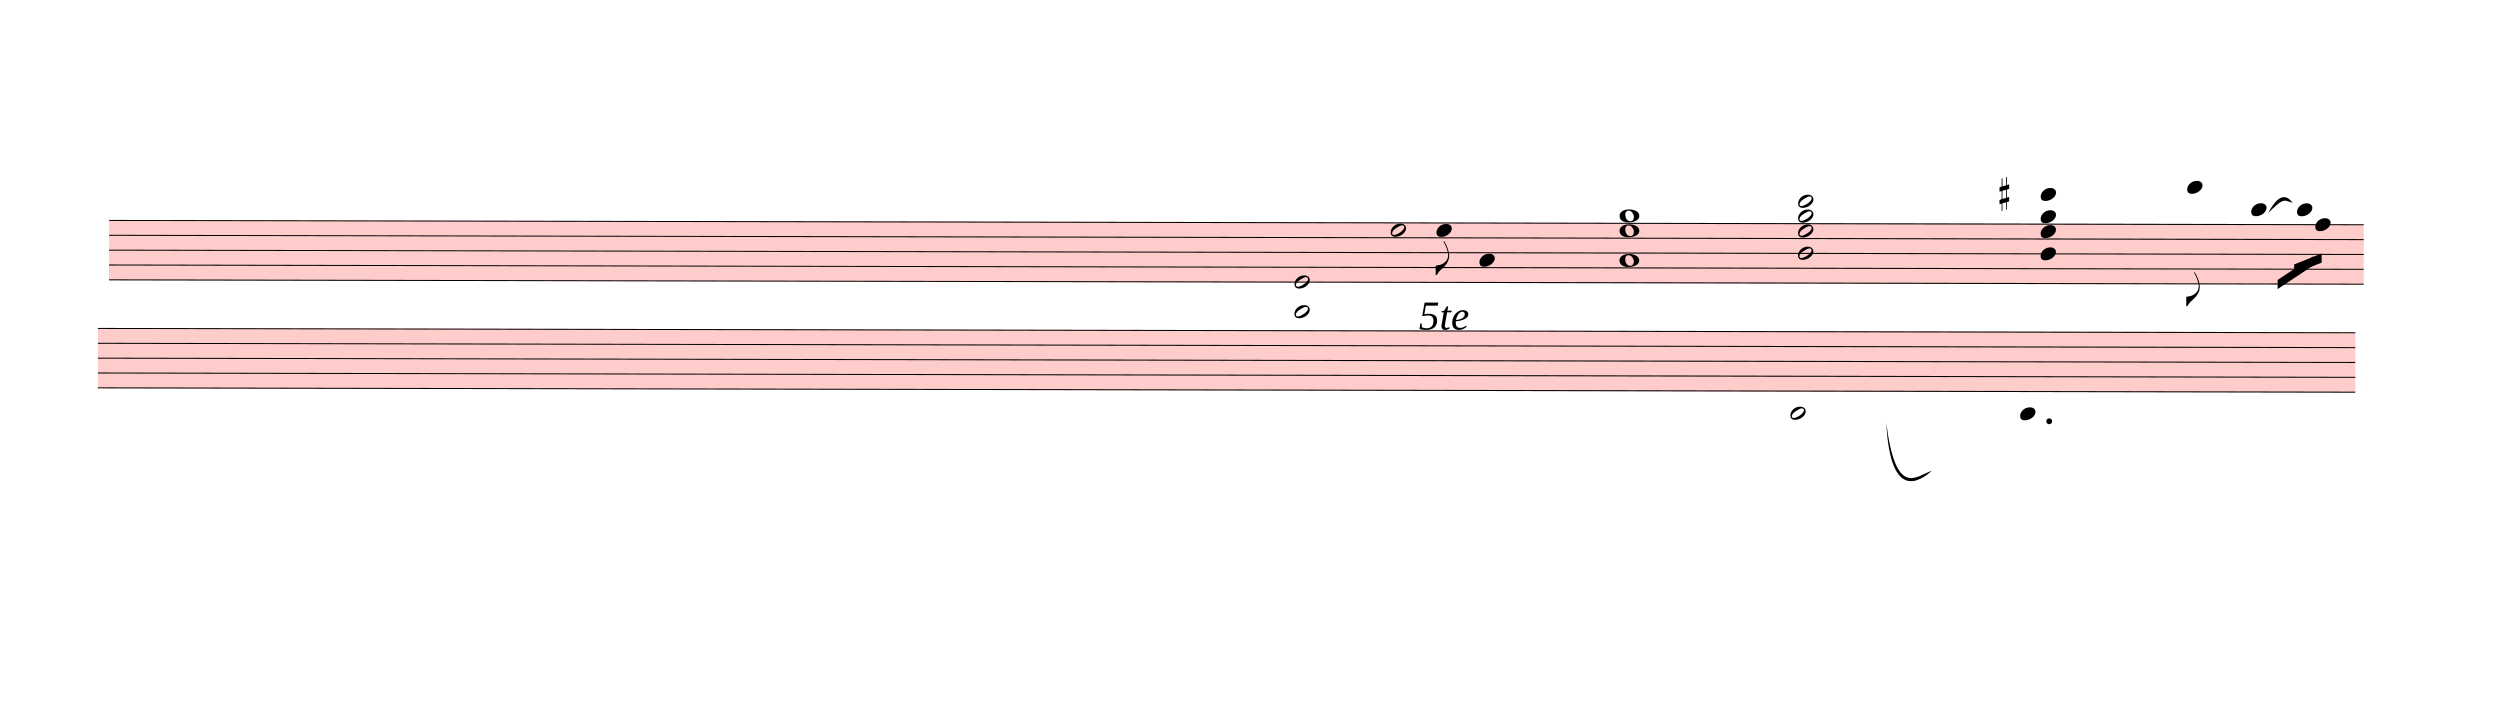
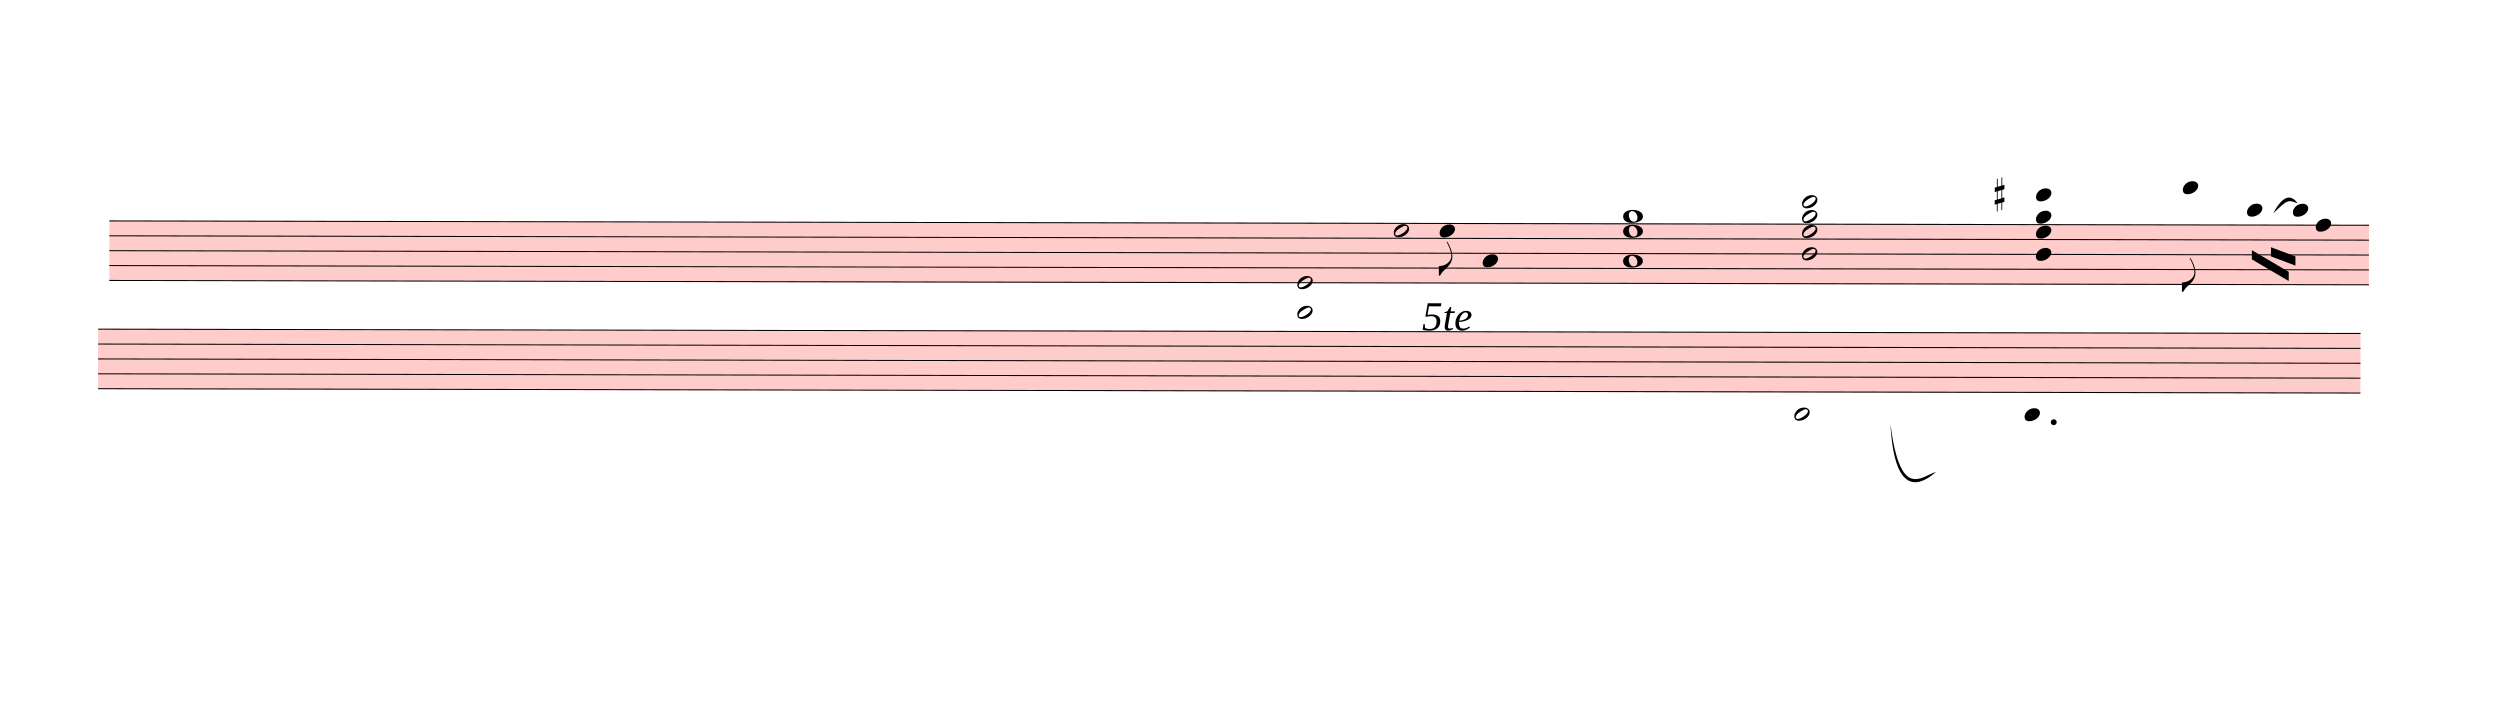
- <svg xmlns="http://www.w3.org/2000/svg" viewBox="117 1494 24579 6912" version="1.1" overflow="visible">
+ <svg xmlns="http://www.w3.org/2000/svg" viewBox="117 1494 24525 6912" version="1.1" overflow="visible">
  <defs>
    <style type="text/css">
    /* .staff * {
      fill: #000;
      stroke: #000;
    }

    .deletionBack {
      fill: #00000033;
    } */
  </style>
    <symbol id="sym_notehead_half" viewBox="0 0 1000 1000" overflow="inherit">
      <path transform="scale(1,-1)" d="M278 64c0 22 -17 39 -43 39c-12 0 -26 -3 -41 -10c-85 -43 -165 -94 -165 -156c5 -25 15 -32 49 -32c67 11 200 95 200 159zM0 -36c0 68 73 174 200 174c66 0 114 -39 114 -97c0 -84 -106 -173 -218 -173c-64 0 -96 32 -96 96z" />
    </symbol>
    <symbol id="sym_notehead_quarter" viewBox="0 0 1000 1000" overflow="inherit">
      <path transform="scale(1,-1)" d="M0 -39c0 68 73 172 200 172c66 0 114 -37 114 -95c0 -84 -106 -171 -218 -171c-64 0 -96 30 -96 94z" />
    </symbol>
    <symbol id="sym_flag_eighth_down" viewBox="0 0 1000 1000" overflow="inherit">
      <path transform="scale(1,-1)" d="M179 646c-4 8 -17 30 -18 33l-4 10c0 3 2 5 5 5s7 -2 13 -7c23 -33 46 -81 66 -132c22 -57 35 -125 35 -163c0 -104 -60 -183 -122 -241c-63 -59 -57 -53 -61 -56c-38 -34 -63 -95 -71 -95h-22v190c40 7 69 11 87 16c88 27 168 95 168 200c0 30 -12 89 -30 138 c-17 47 -31 73 -46 102z" />
    </symbol>
    <symbol id="sym_notehead_whole" viewBox="0 0 1000 1000" overflow="inherit">
      <path transform="scale(1,-1)" d="M198 133c102 0 207 -45 207 -133c0 -92 -118 -133 -227 -133c-101 0 -178 46 -178 133c0 88 93 133 198 133zM293 -21c0 14 -3 29 -8 44c-7 20 -18 38 -33 54c-20 21 -43 31 -68 31l-20 -2c-15 -5 -27 -14 -36 -28c-4 -9 -6 -17 -8 -24s-3 -16 -3 -27c0 -15 3 -34 9 -57 s18 -41 34 -55c15 -15 36 -23 62 -23c4 0 10 1 18 2c19 5 32 15 40 30s13 34 13 55z" />
    </symbol>
    <symbol id="sym_accid_s" viewBox="0 0 1000 1000" overflow="inherit">
      <path transform="scale(1,-1)" d="M136 186v169h17v-164l44 14v-91l-44 -14v-165l44 12v-91l-44 -13v-155h-17v150l-76 -22v-155h-17v149l-43 -13v90l43 14v167l-43 -14v92l43 13v169h17v-163zM60 73v-167l76 22v168z" />
    </symbol>
  </defs>
  <g class="rastrums">
    <g class="rastrum" data-id="rdf0287b8-c46b-4e43-a11d-992f72564f98" style="transform: rotate(0.11deg); transform-origin: 1197px 3654px;">
      <g class="rastrum bounding-box" data-id="bbox-rdf0287b8-c46b-4e43-a11d-992f72564f98">
        <rect x="1197" y="3654" width="22167" height="594" fill="#ff000033" />
      </g>
      <path d="M1197 3659 L23364 3659" stroke-width="10" stroke="black" />
      <path d="M1197 3805 L23364 3805" stroke-width="10" stroke="black" />
      <path d="M1197 3951 L23364 3951" stroke-width="10" stroke="black" />
      <path d="M1197 4097 L23364 4097" stroke-width="10" stroke="black" />
      <path d="M1197 4243 L23364 4243" stroke-width="10" stroke="black" />
    </g>
    <g class="rastrum" data-id="r36fe4ee9-6fe7-4a21-b4da-364f684e81aa" style="transform: rotate(0.11deg); transform-origin: 1089px 4716px;">
      <g class="rastrum bounding-box" data-id="bbox-r36fe4ee9-6fe7-4a21-b4da-364f684e81aa">
        <rect x="1089" y="4716" width="22194" height="594" fill="#ff000033" />
      </g>
      <path d="M1089 4721 L23283 4721" stroke-width="10" stroke="black" />
      <path d="M1089 4867 L23283 4867" stroke-width="10" stroke="black" />
      <path d="M1089 5013 L23283 5013" stroke-width="10" stroke="black" />
      <path d="M1089 5159 L23283 5159" stroke-width="10" stroke="black" />
      <path d="M1089 5305 L23283 5305" stroke-width="10" stroke="black" />
    </g>
  </g>
  <g class="draft" data-label="2" data-id="dedd7088b-5454-4473-bb69-a9c4689ac5e3">
    <g class="system" data-id="s2f36bc42-d621-4802-9882-92bd161e3bb5">
      <g class="staff" data-n="1" data-rastrum="rdf0287b8-c46b-4e43-a11d-992f72564f98" style="transform: rotate(0.11deg); transform-origin: 1197px 3654px;">
        <g class="note" data-id="de37889ad-e2da-4466-a2fd-cbae9648f239" data-stem.dir="down">
          <g class="notehead">
            <use href="#sym_notehead_half" height="480px" width="480px" x="13797" y="3732" />
          </g>
          <g class="stem">
            <path d="M13797 3732 L13797 4024" stroke-width="14" />
          </g>
        </g>
        <g class="note" data-id="d4dfae396-d414-4cd8-864d-d54c2887dd96" data-stem.dir="down">
          <g class="notehead">
            <use href="#sym_notehead_quarter" height="480px" width="480px" x="14247" y="3732" />
          </g>
          <g class="stem">
            <path d="M14247 3732 L14247 4170" stroke-width="14" />
            <g class="flag down">
              <use href="#sym_flag_eighth_down" height="480px" width="480px" x="14240" y="4170" />
            </g>
          </g>
        </g>
        <g class="note" data-id="d2edd74d6-3136-4725-a52a-6beebb2a65fd" data-stem.dir="down">
          <g class="notehead">
            <use href="#sym_notehead_quarter" height="480px" width="480px" x="14670" y="4024" />
          </g>
          <g class="stem">
            <path d="M14670 4024 L14670 4389" stroke-width="14" />
          </g>
        </g>
        <g class="note" data-id="d128a2083-451e-4ef8-9892-2384e2092a75" data-stem.dir="down">
          <g class="notehead">
-             <use href="#sym_notehead_quarter" height="480px" width="480px" x="21627" y="3294" />
-           </g>
-           <g class="ledgerLines above">
-             <path d="M21588 3513 L21816 3513" stroke-width="18" />
-             <path d="M21588 3367 L21816 3367" stroke-width="18" />
-           </g>
-           <g class="stem">
-             <path d="M21627 3294 L21627 4462" stroke-width="14" />
+             <use href="#sym_notehead_quarter" height="480px" width="480px" x="21537" y="3294" />
+           </g>
+           <g class="ledgerLines above">
+             <path d="M21498 3513 L21726 3513" stroke-width="18" />
+             <path d="M21498 3367 L21726 3367" stroke-width="18" />
+           </g>
+           <g class="stem">
+             <path d="M21537 3294 L21537 4316" stroke-width="14" />
            <g class="flag down">
-               <use href="#sym_flag_eighth_down" height="480px" width="480px" x="21620" y="4462" />
+               <use href="#sym_flag_eighth_down" height="480px" width="480px" x="21530" y="4316" />
            </g>
          </g>
        </g>
        <g class="note" data-id="ddd1efb64-ace2-48d3-98ab-e9ed23018300" data-stem.dir="down">
          <g class="notehead">
-             <use href="#sym_notehead_quarter" height="480px" width="480px" x="22257" y="3513" />
-           </g>
-           <g class="ledgerLines above">
-             <path d="M22218 3513 L22446 3513" stroke-width="18" />
-           </g>
-           <g class="stem">
-             <path d="M22257 3513 L22257 4024" stroke-width="14" />
+             <use href="#sym_notehead_quarter" height="480px" width="480px" x="22167" y="3513" />
+           </g>
+           <g class="ledgerLines above">
+             <path d="M22128 3513 L22356 3513" stroke-width="18" />
+           </g>
+           <g class="stem">
+             <path d="M22167 3513 L22167 3878" stroke-width="14" />
          </g>
        </g>
        <g class="note" data-id="dd3a5c4d9-a276-42fe-ad67-5efcdf4d304a" data-stem.dir="down">
          <g class="notehead">
-             <use href="#sym_notehead_quarter" height="480px" width="480px" x="22707" y="3513" />
-           </g>
-           <g class="ledgerLines above">
-             <path d="M22668 3513 L22896 3513" stroke-width="18" />
-           </g>
-           <g class="stem">
-             <path d="M22707 3513 L22707 4024" stroke-width="14" />
+             <use href="#sym_notehead_quarter" height="480px" width="480px" x="22617" y="3513" />
+           </g>
+           <g class="ledgerLines above">
+             <path d="M22578 3513 L22806 3513" stroke-width="18" />
+           </g>
+           <g class="stem">
+             <path d="M22617 3513 L22617 3878" stroke-width="14" />
          </g>
        </g>
        <g class="note" data-id="d5f9f32b9-fc3a-4558-bd58-b592b7089f20" data-stem.dir="down">
          <g class="notehead">
-             <use href="#sym_notehead_quarter" height="480px" width="480px" x="22887" y="3659" />
-           </g>
-           <g class="stem">
-             <path d="M22887 3659 L22887 4389" stroke-width="14" />
+             <use href="#sym_notehead_quarter" height="480px" width="480px" x="22842" y="3659" />
+           </g>
+           <g class="stem">
+             <path d="M22842 3659 L22842 4243" stroke-width="14" />
          </g>
        </g>
        <g class="chord" data-id="d0aebfa6e-7b5f-4b09-95d1-20baa5198a57" data-stem.dir="down">
          <g class="notehead">
            <use href="#sym_notehead_half" height="480px" width="480px" x="12852" y="4243" />
          </g>
          <g class="notehead">
            <use href="#sym_notehead_half" height="480px" width="480px" x="12852" y="4535" />
          </g>
          <g class="ledgerLines below">
            <path d="M12813 4535 L13041 4535" stroke-width="18" />
            <path d="M12813 4389 L13041 4389" stroke-width="18" />
          </g>
          <g class="stem">
            <path d="M12852 4243 L12852 4681" stroke-width="14" />
          </g>
        </g>
        <g class="chord" data-id="d82ad7f9b-9e19-4efe-9883-76bcc7155cb4" data-stem.dir="down">
          <g class="notehead">
            <use href="#sym_notehead_whole" height="480px" width="480px" x="16047" y="3586" />
          </g>
          <g class="notehead">
            <use href="#sym_notehead_whole" height="480px" width="480px" x="16047" y="3732" />
          </g>
          <g class="notehead">
            <use href="#sym_notehead_whole" height="480px" width="480px" x="16047" y="4024" />
          </g>
          <g class="ledgerLines above" />
          <g class="stem">
            <path d="M16047 3586 L16047 4316" stroke-width="14" />
          </g>
        </g>
        <g class="chord" data-id="d90e2d031-40b9-4c1a-9375-19b5c2c88390" data-stem.dir="down">
          <g class="notehead">
            <use href="#sym_notehead_half" height="480px" width="480px" x="17802" y="3440" />
          </g>
          <g class="notehead">
            <use href="#sym_notehead_half" height="480px" width="480px" x="17802" y="3586" />
          </g>
          <g class="notehead">
            <use href="#sym_notehead_half" height="480px" width="480px" x="17802" y="3732" />
          </g>
          <g class="notehead">
            <use href="#sym_notehead_half" height="480px" width="480px" x="17802" y="3951" />
          </g>
          <g class="ledgerLines above">
            <path d="M17763 3513 L17991 3513" stroke-width="18" />
          </g>
          <g class="stem">
            <path d="M17802 3440 L17802 4535" stroke-width="14" />
          </g>
        </g>
        <g class="chord" data-id="dc0e8fd43-d661-4245-97e2-e1e9271ba854" data-stem.dir="down">
          <g class="notehead">
-             <use href="#sym_notehead_quarter" height="480px" width="480px" x="20187" y="3367" />
-           </g>
-           <g class="notehead">
-             <use href="#sym_notehead_quarter" height="480px" width="480px" x="20187" y="3586" />
-           </g>
-           <g class="notehead">
-             <use href="#sym_notehead_quarter" height="480px" width="480px" x="20187" y="3732" />
-           </g>
-           <g class="notehead">
-             <use href="#sym_notehead_quarter" height="480px" width="480px" x="20187" y="3951" />
-           </g>
-           <g class="ledgerLines above">
-             <path d="M20148 3513 L20376 3513" stroke-width="18" />
-             <path d="M20148 3367 L20376 3367" stroke-width="18" />
-           </g>
-           <g class="stem">
-             <path d="M20187 3367 L20187 4316" stroke-width="14" />
+             <use href="#sym_notehead_quarter" height="480px" width="480px" x="20097" y="3367" />
+           </g>
+           <g class="notehead">
+             <use href="#sym_notehead_quarter" height="480px" width="480px" x="20097" y="3586" />
+           </g>
+           <g class="notehead">
+             <use href="#sym_notehead_quarter" height="480px" width="480px" x="20097" y="3732" />
+           </g>
+           <g class="notehead">
+             <use href="#sym_notehead_quarter" height="480px" width="480px" x="20097" y="3951" />
+           </g>
+           <g class="ledgerLines above">
+             <path d="M20058 3513 L20286 3513" stroke-width="18" />
+             <path d="M20058 3367 L20286 3367" stroke-width="18" />
+           </g>
+           <g class="stem">
+             <path d="M20097 3367 L20097 4170" stroke-width="14" />
          </g>
        </g>
        <g class="accid" data-id="d6db73072-3f3e-48e1-9b56-af243fb3be2e">
-           <use href="#sym_accid_s" height="480px" width="480px" x="19782" y="3367" />
+           <use href="#sym_accid_s" height="480px" width="480px" x="19692" y="3367" />
        </g>
      </g>
      <g class="staff" data-n="2" data-rastrum="r36fe4ee9-6fe7-4a21-b4da-364f684e81aa" style="transform: rotate(0.11deg); transform-origin: 1089px 4716px;">
        <g class="note" data-id="d3e9b739e-4f15-46b9-831a-28614bff1ad0" data-stem.dir="down">
          <g class="notehead">
            <use href="#sym_notehead_half" height="480px" width="480px" x="17730" y="5524" />
          </g>
          <g class="ledgerLines below">
            <path d="M17691 5451 L17919 5451" stroke-width="18" />
          </g>
          <g class="stem">
            <path d="M17730 5524 L17730 6108" stroke-width="14" />
          </g>
        </g>
        <g class="note" data-id="dde9b1196-2773-4d15-b875-54d312d59e3d" data-stem.dir="down">
          <g class="notehead">
            <use href="#sym_notehead_quarter" height="480px" width="480px" x="19989" y="5524" />
          </g>
          <g class="ledgerLines below">
            <path d="M19950 5451 L20178 5451" stroke-width="18" />
          </g>
          <g class="stem">
            <path d="M19989 5524 L19989 6181" stroke-width="14" />
          </g>
        </g>
        <g class="dot augmentation" data-id="dc9a4f02c-80cd-41d4-a697-5cf408d68344" data-class="dot augmentation">
          <ellipse cx="20275" cy="5597" rx="29" ry="29" fill-opacity="1" stroke-opacity="1" />
        </g>
      </g>
      <g class="barLine" data-id="df9838400-8245-429d-be49-50c2ad415ae7">
        <path d="M14762.7 3568.5 L14327.1 5336.1" stroke-width="27" />
      </g>
      <g class="barLine" data-id="da494fc22-e4b0-4583-b5f2-f908a4b73b01">
        <path d="M19116 3744 L18774 6192" stroke-width="27" />
      </g>
      <g class="barLine" data-id="d606d4e86-bd65-4c2b-bfb3-dbe359adb6ee">
        <path d="M2097 5868 L1917 6606" stroke-width="27" />
      </g>
      <g class="beam" data-id="bb52acea5-7acd-4e26-b936-a0afcec1764c" style="transform: rotate(0.11deg); transform-origin: 1197px 3654px;">
-         <polygon points="22518,4203 22869,3969 22869,4059 22518,4293" stroke-opacity="1" fill-opacity="1" />
+         <polygon points="22215.6,3906 22577.4,4117.5 22577.4,4207.5 22215.6,3996" stroke-opacity="1" fill-opacity="1" />
      </g>
      <g class="beam" data-id="b7c0d7f1e-ac44-45f6-be8e-a111a7b68f05" style="transform: rotate(0.11deg); transform-origin: 1197px 3654px;">
-         <polygon points="22680,4050 22950,3942 22950,4032 22680,4140" stroke-opacity="1" fill-opacity="1" />
+         <polygon points="22402.8,3876.3 22643.1,3966.3 22643.1,4056.3 22402.8,3966.3" stroke-opacity="1" fill-opacity="1" />
      </g>
      <g class="dir" data-id="d0dcc0280-7b72-4a56-84c4-97290c502d15" data-class="dir" id="d0dcc0280-7b72-4a56-84c4-97290c502d15" style="font-style: italic;">
        <text x="14067" y="4734" text-anchor="start" font-size="0px" textLength="630px">
          <tspan font-size="405px">5te</tspan>
        </text>
      </g>
      <g class="curve" data-id="d553eb844-145d-4773-a765-3685c971ab9f" data-class="curve">
        <path d="M22417.20,3587.40 C22510.80,3409.20 22592.70,3395.70 22656.60,3489.30 C22562.37,3450.92 22557.27,3451.74 22417.20,3587.40" stroke-width="9" stroke-linecap="round" stroke-linejoin="round" />
      </g>
      <g class="curve" data-id="dfeaa5730-c8b2-4475-8ce5-df08137b91db" data-class="curve">
        <path d="M18662.40,5655.60 C18758.70,6403.50 18961.20,6169.50 19109.70,6122.70 C19000.56,6218.69 18704.24,6435.17 18662.40,5655.60" stroke-width="9" stroke-linecap="round" stroke-linejoin="round" />
      </g>
    </g>
    <g class="deletions" />
  </g>
</svg>
